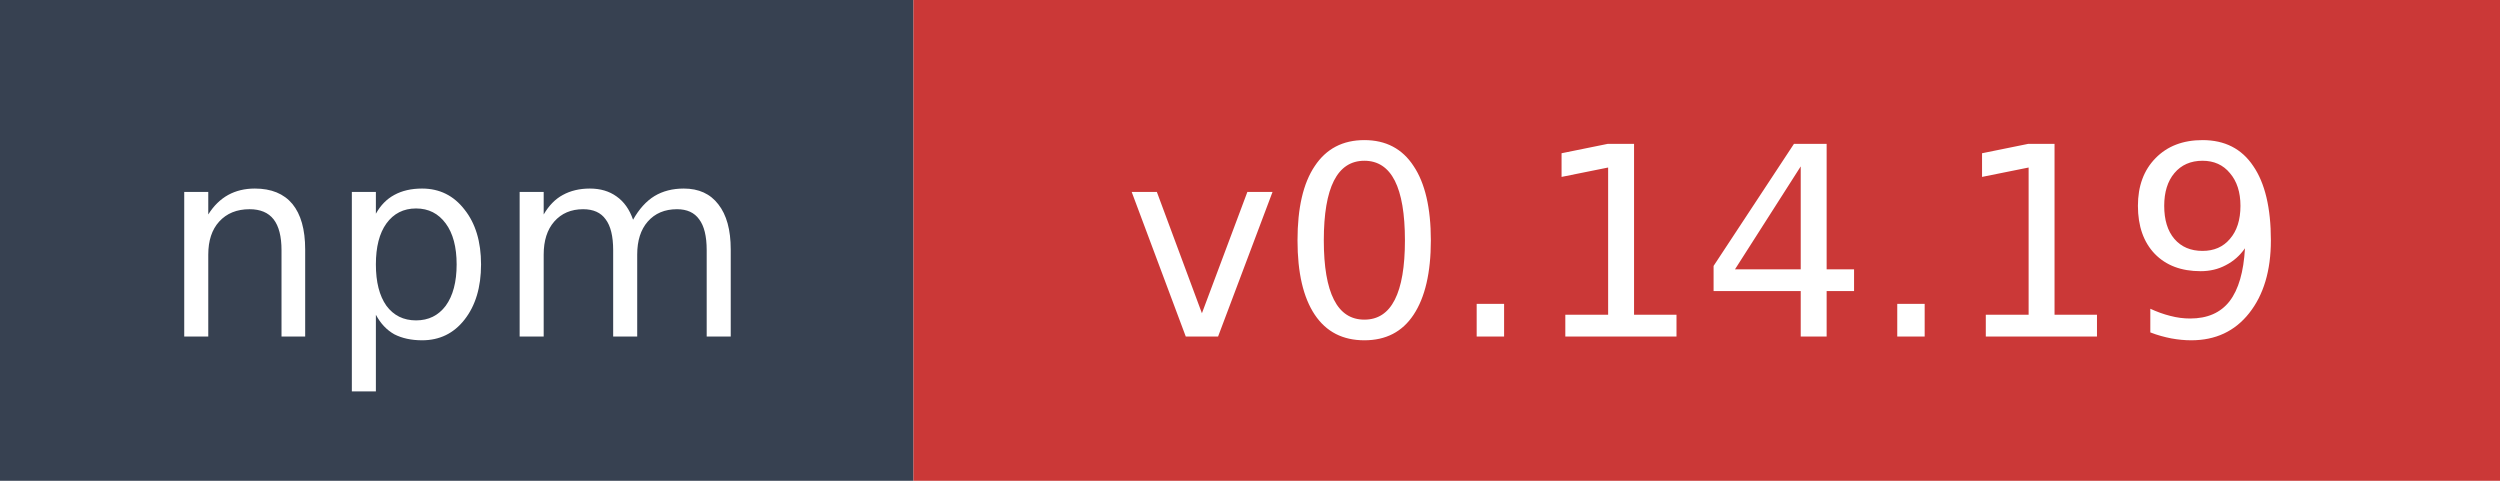
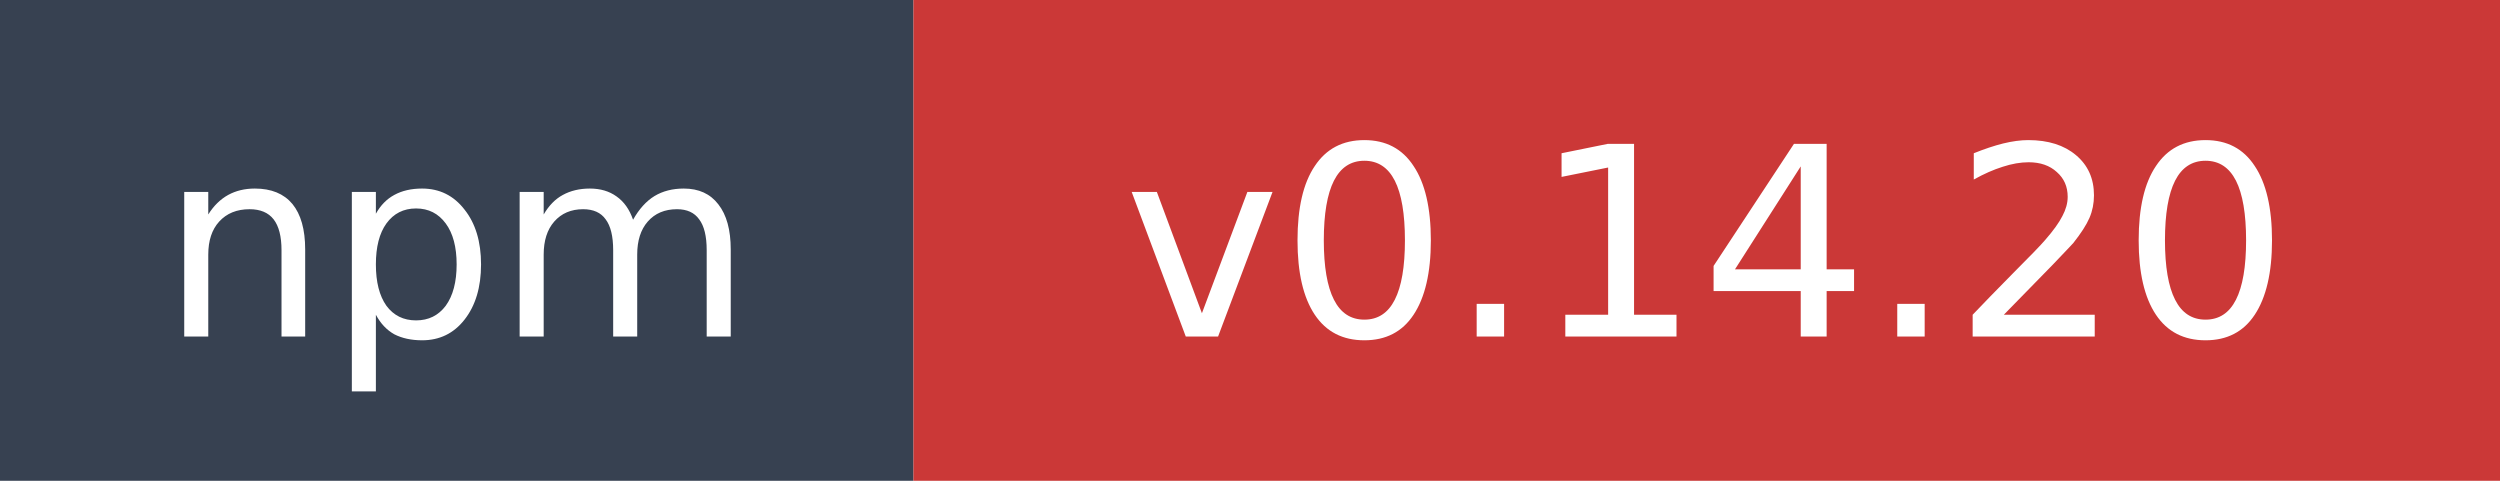
- <svg xmlns="http://www.w3.org/2000/svg" width="104" height="20" role="img" aria-label="npm: v0.14.19">
+ <svg xmlns="http://www.w3.org/2000/svg" width="104" height="20" role="img" aria-label="npm: v0.14.20">
  <rect width="38" height="20" fill="#374151" />
  <rect x="38" width="66" height="20" fill="#cb3837" />
  <text x="19" y="14" fill="#ffffff" font-family="Verdana,Geneva,DejaVu Sans,sans-serif" font-size="11" text-anchor="middle">npm</text>
-   <text x="71" y="14" fill="#ffffff" font-family="Verdana,Geneva,DejaVu Sans,sans-serif" font-size="11" text-anchor="middle">v0.14.19</text>
+   <text x="71" y="14" fill="#ffffff" font-family="Verdana,Geneva,DejaVu Sans,sans-serif" font-size="11" text-anchor="middle">v0.14.20</text>
</svg>
